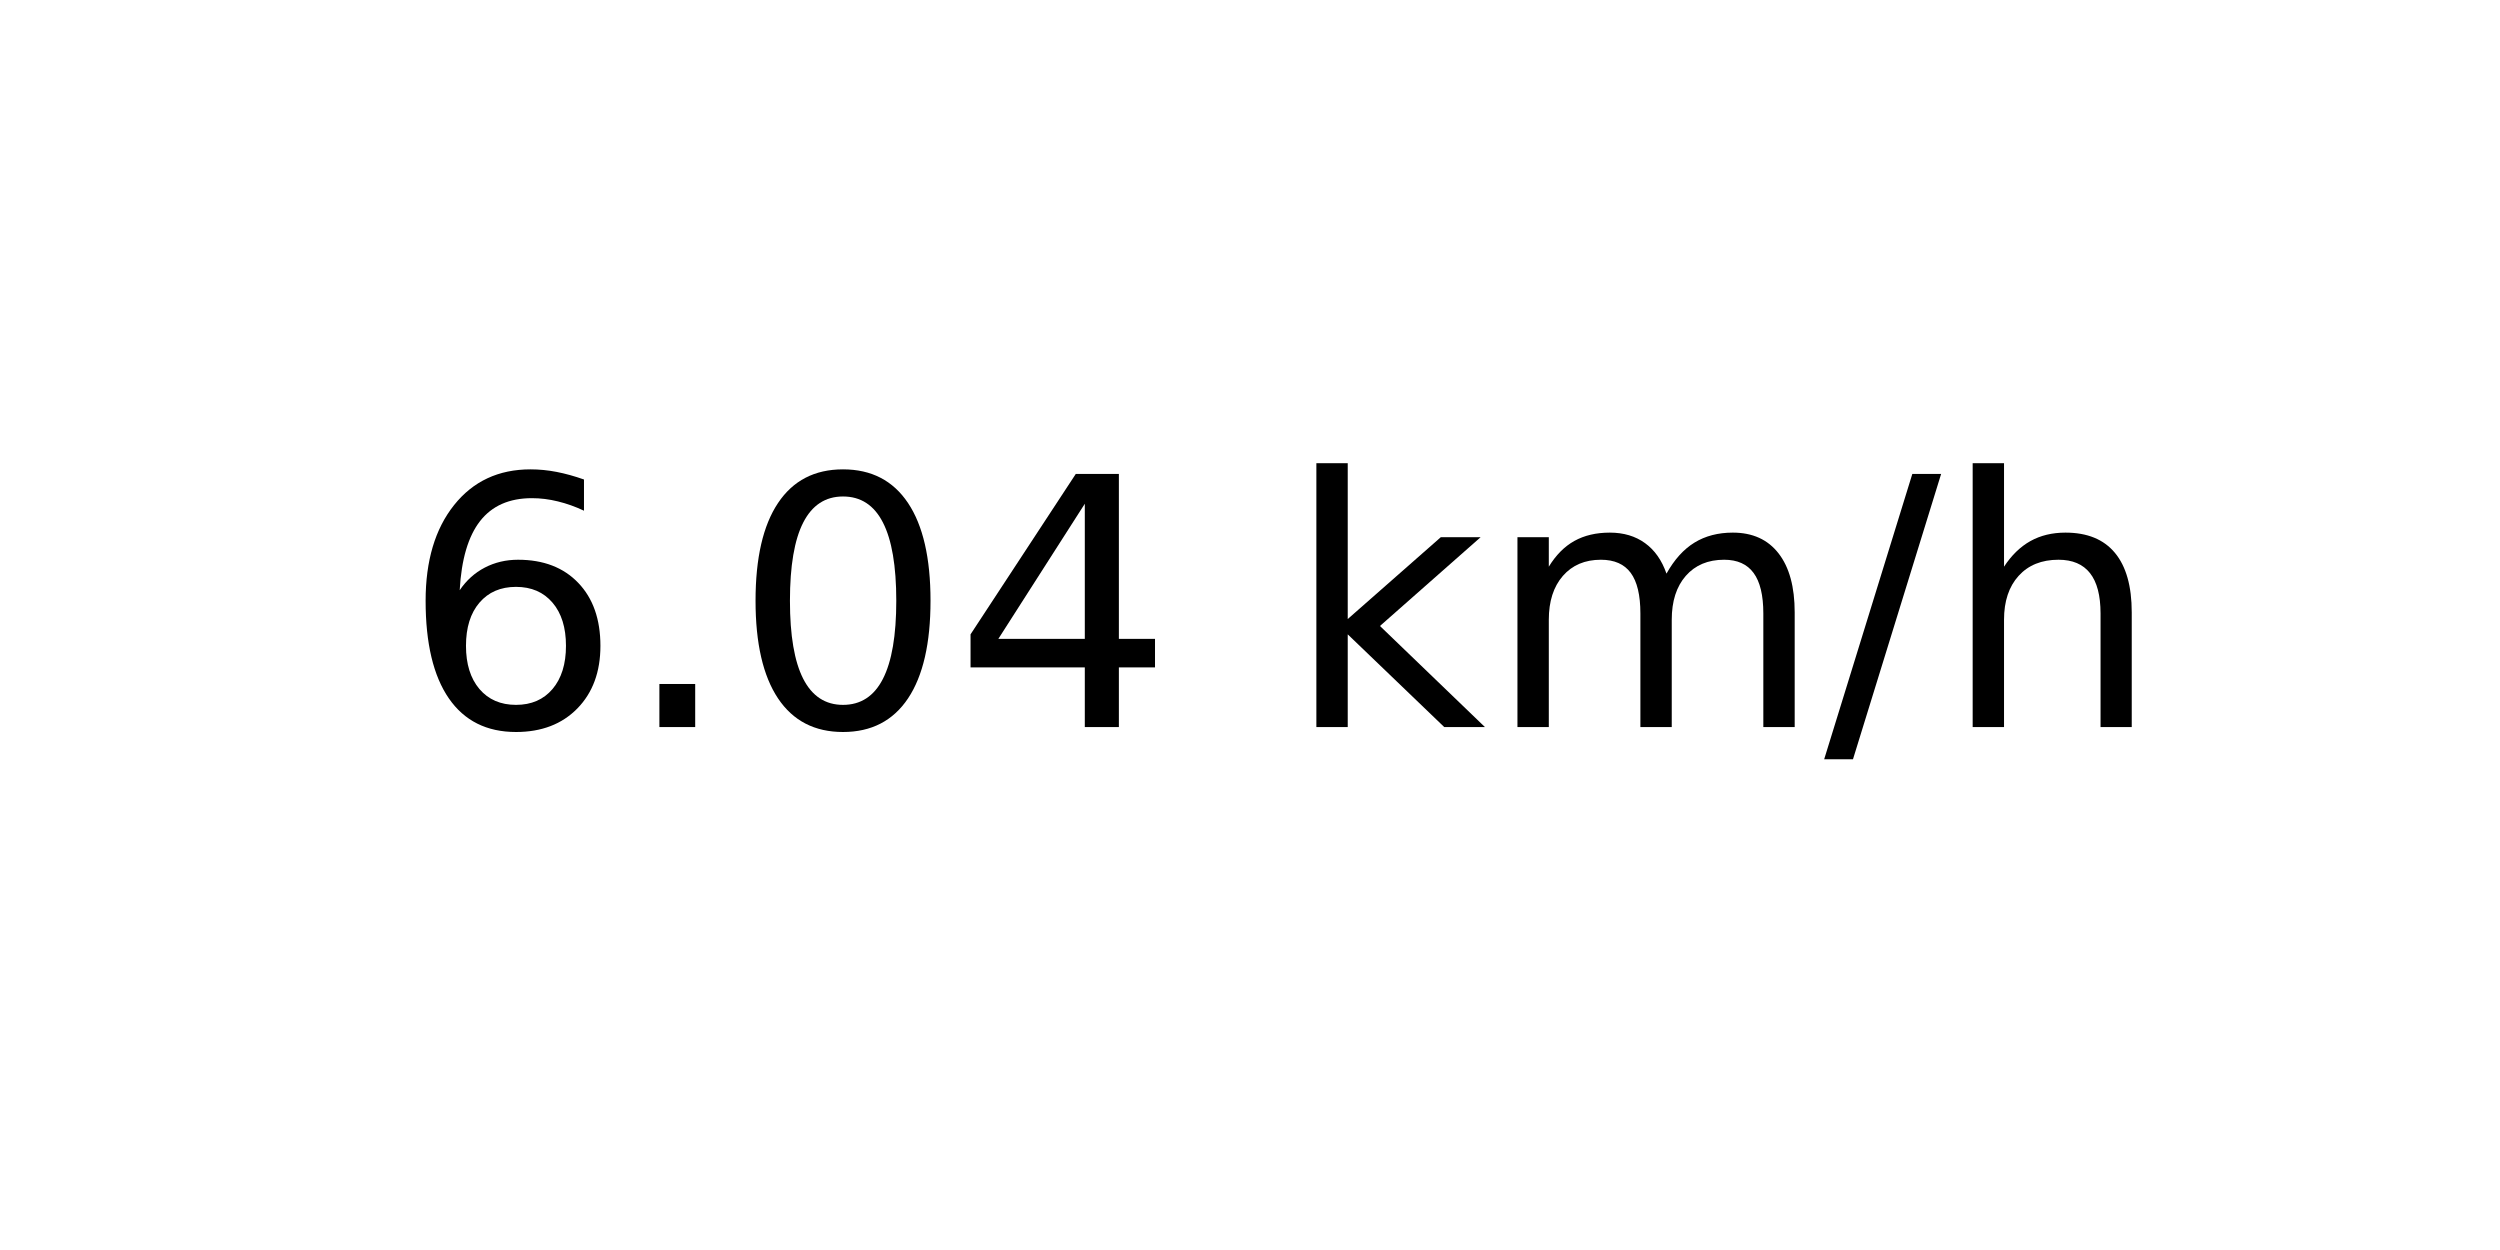
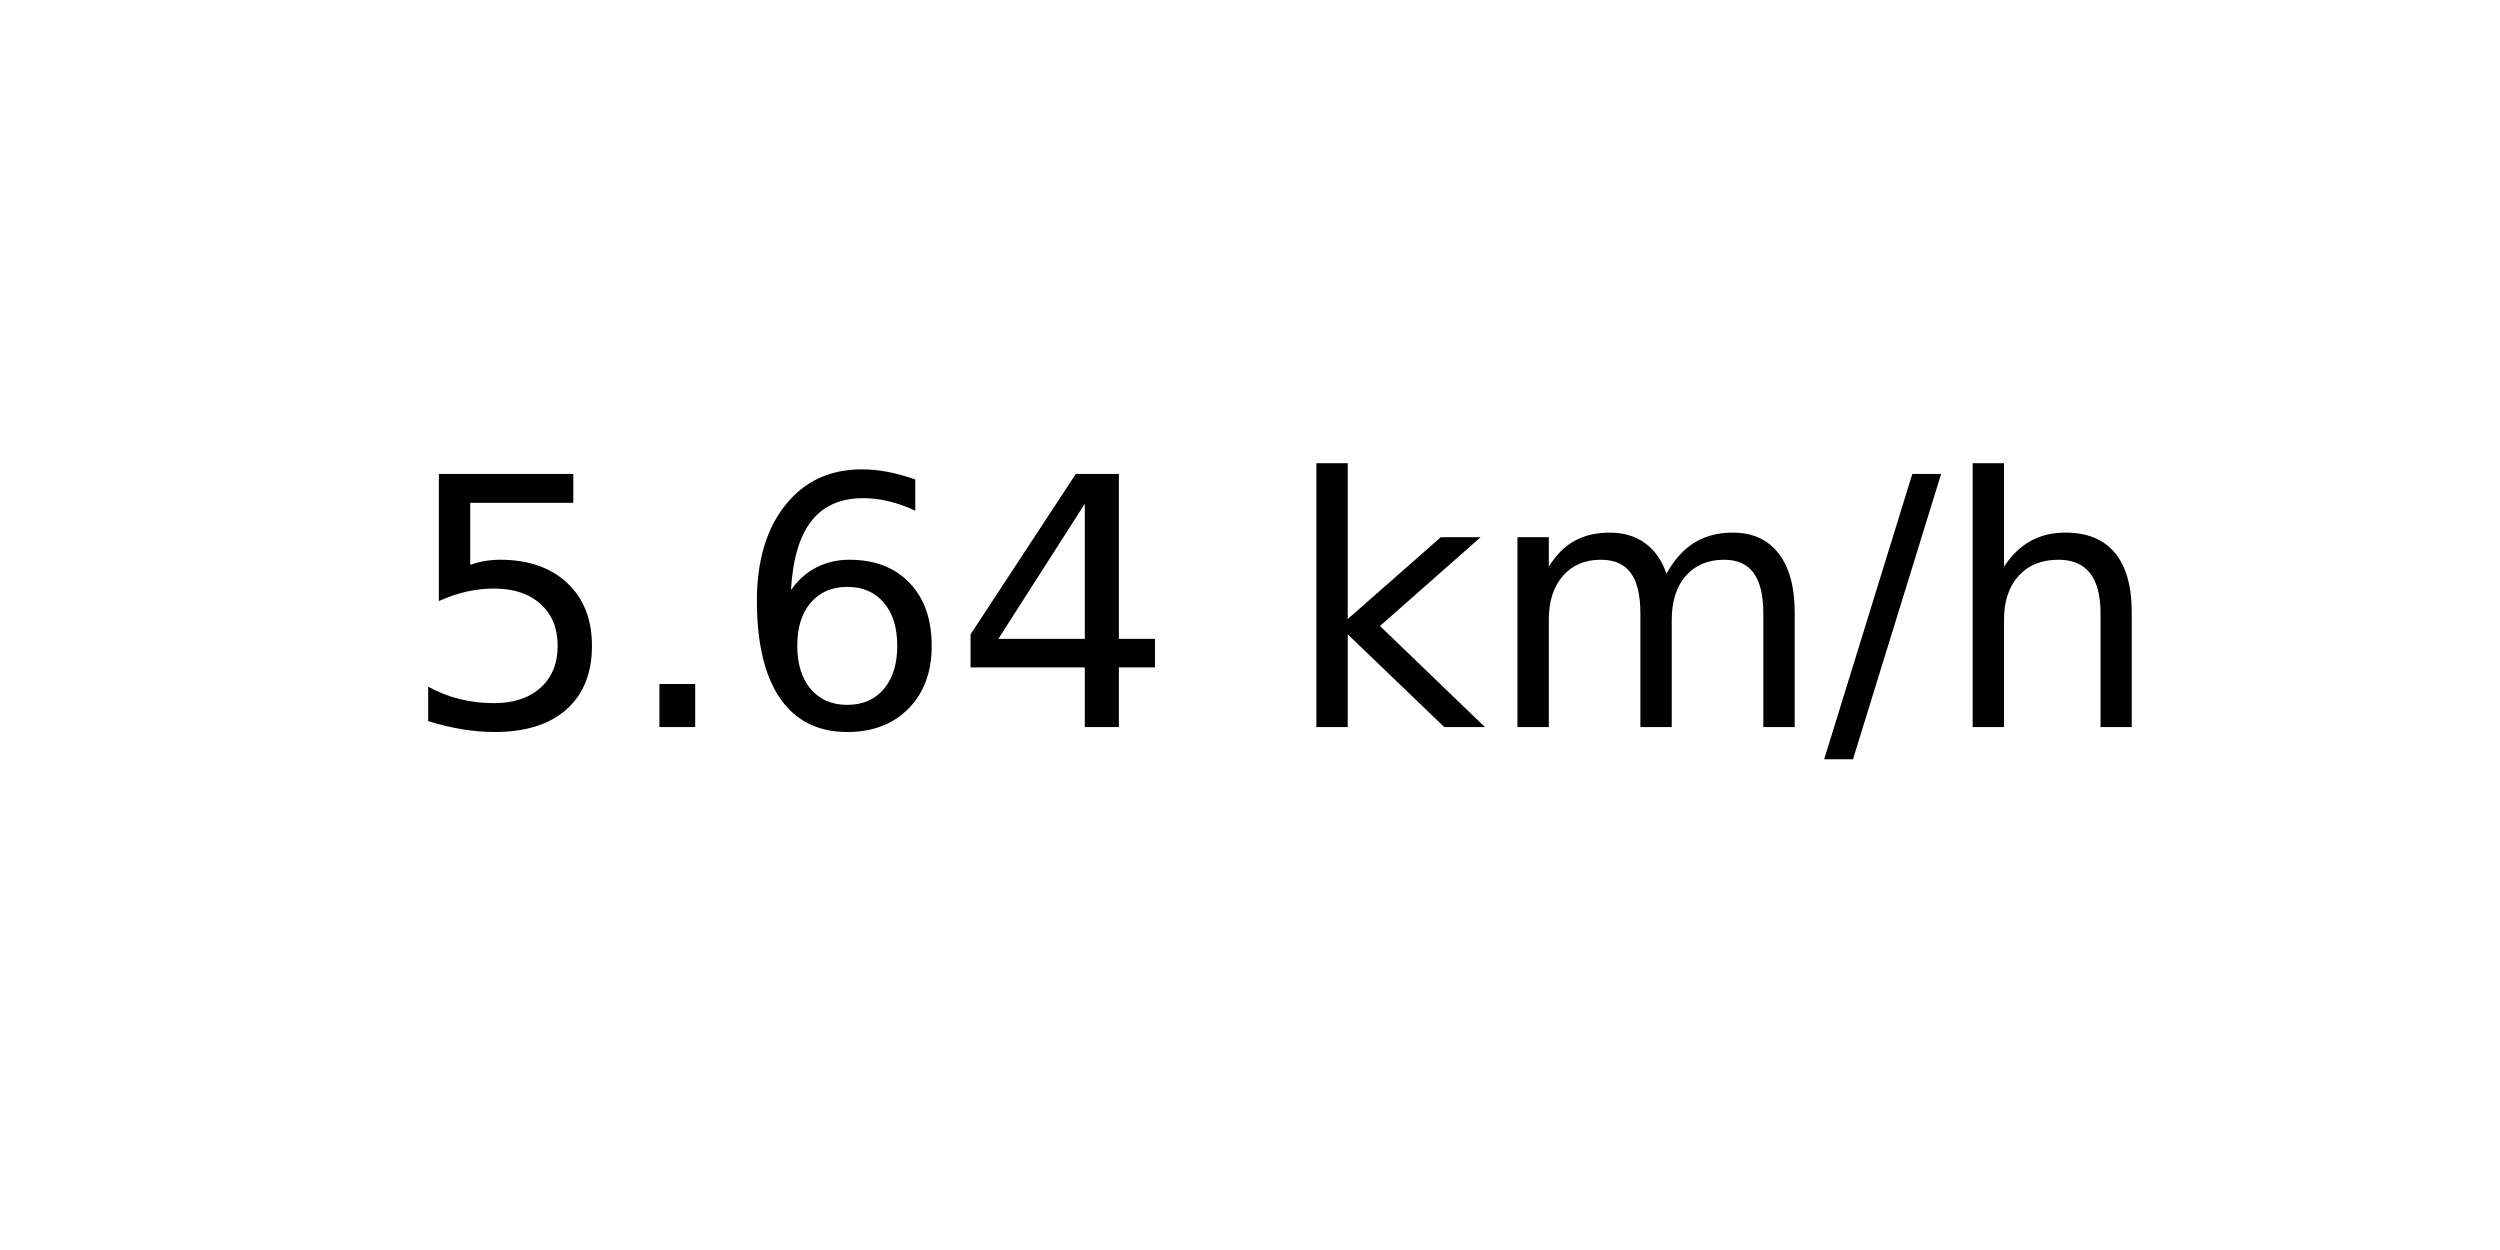
<svg xmlns="http://www.w3.org/2000/svg" xmlns:xlink="http://www.w3.org/1999/xlink" width="72pt" height="36pt" viewBox="0 0 72 36" version="1.1">
  <defs>
    <style type="text/css">*{stroke-linejoin: round; stroke-linecap: butt}</style>
  </defs>
  <g id="figure_1">
    <g id="axes_1">
      <g id="text_1">
        <g transform="translate(11.55937 20.93937) scale(0.1 -0.1)">
          <defs>
+             <path id="DejaVuSans-35" d="M 691 4666  L 3169 4666  L 3169 4134  L 1269 4134  L 1269 2991  Q 1406 3038 1543 3061  Q 1681 3084 1819 3084  Q 2600 3084 3056 2656  Q 3513 2228 3513 1497  Q 3513 744 3044 326  Q 2575 -91 1722 -91  Q 1428 -91 1123 -41  Q 819 9 494 109  L 494 744  Q 775 591 1075 516  Q 1375 441 1709 441  Q 2250 441 2565 725  Q 2881 1009 2881 1497  Q 2881 1984 2565 2268  Q 2250 2553 1709 2553  Q 1456 2553 1204 2497  Q 953 2441 691 2322  L 691 4666  z " transform="scale(0.015625)" />
+             <path id="DejaVuSans-2e" d="M 684 794  L 1344 794  L 1344 0  L 684 0  L 684 794  z " transform="scale(0.015625)" />
            <path id="DejaVuSans-36" d="M 2113 2584  Q 1688 2584 1439 2293  Q 1191 2003 1191 1497  Q 1191 994 1439 701  Q 1688 409 2113 409  Q 2538 409 2786 701  Q 3034 994 3034 1497  Q 3034 2003 2786 2293  Q 2538 2584 2113 2584  z M 3366 4563  L 3366 3988  Q 3128 4100 2886 4159  Q 2644 4219 2406 4219  Q 1781 4219 1451 3797  Q 1122 3375 1075 2522  Q 1259 2794 1537 2939  Q 1816 3084 2150 3084  Q 2853 3084 3261 2657  Q 3669 2231 3669 1497  Q 3669 778 3244 343  Q 2819 -91 2113 -91  Q 1303 -91 875 529  Q 447 1150 447 2328  Q 447 3434 972 4092  Q 1497 4750 2381 4750  Q 2619 4750 2861 4703  Q 3103 4656 3366 4563  z " transform="scale(0.015625)" />
-             <path id="DejaVuSans-2e" d="M 684 794  L 1344 794  L 1344 0  L 684 0  L 684 794  z " transform="scale(0.015625)" />
-             <path id="DejaVuSans-30" d="M 2034 4250  Q 1547 4250 1301 3770  Q 1056 3291 1056 2328  Q 1056 1369 1301 889  Q 1547 409 2034 409  Q 2525 409 2770 889  Q 3016 1369 3016 2328  Q 3016 3291 2770 3770  Q 2525 4250 2034 4250  z M 2034 4750  Q 2819 4750 3233 4129  Q 3647 3509 3647 2328  Q 3647 1150 3233 529  Q 2819 -91 2034 -91  Q 1250 -91 836 529  Q 422 1150 422 2328  Q 422 3509 836 4129  Q 1250 4750 2034 4750  z " transform="scale(0.015625)" />
            <path id="DejaVuSans-34" d="M 2419 4116  L 825 1625  L 2419 1625  L 2419 4116  z M 2253 4666  L 3047 4666  L 3047 1625  L 3713 1625  L 3713 1100  L 3047 1100  L 3047 0  L 2419 0  L 2419 1100  L 313 1100  L 313 1709  L 2253 4666  z " transform="scale(0.015625)" />
            <path id="DejaVuSans-20" transform="scale(0.015625)" />
            <path id="DejaVuSans-6b" d="M 581 4863  L 1159 4863  L 1159 1991  L 2875 3500  L 3609 3500  L 1753 1863  L 3688 0  L 2938 0  L 1159 1709  L 1159 0  L 581 0  L 581 4863  z " transform="scale(0.015625)" />
            <path id="DejaVuSans-6d" d="M 3328 2828  Q 3544 3216 3844 3400  Q 4144 3584 4550 3584  Q 5097 3584 5394 3201  Q 5691 2819 5691 2113  L 5691 0  L 5113 0  L 5113 2094  Q 5113 2597 4934 2840  Q 4756 3084 4391 3084  Q 3944 3084 3684 2787  Q 3425 2491 3425 1978  L 3425 0  L 2847 0  L 2847 2094  Q 2847 2600 2669 2842  Q 2491 3084 2119 3084  Q 1678 3084 1418 2786  Q 1159 2488 1159 1978  L 1159 0  L 581 0  L 581 3500  L 1159 3500  L 1159 2956  Q 1356 3278 1631 3431  Q 1906 3584 2284 3584  Q 2666 3584 2933 3390  Q 3200 3197 3328 2828  z " transform="scale(0.015625)" />
            <path id="DejaVuSans-2f" d="M 1625 4666  L 2156 4666  L 531 -594  L 0 -594  L 1625 4666  z " transform="scale(0.015625)" />
            <path id="DejaVuSans-68" d="M 3513 2113  L 3513 0  L 2938 0  L 2938 2094  Q 2938 2591 2744 2837  Q 2550 3084 2163 3084  Q 1697 3084 1428 2787  Q 1159 2491 1159 1978  L 1159 0  L 581 0  L 581 4863  L 1159 4863  L 1159 2956  Q 1366 3272 1645 3428  Q 1925 3584 2291 3584  Q 2894 3584 3203 3211  Q 3513 2838 3513 2113  z " transform="scale(0.015625)" />
          </defs>
-           <use xlink:href="#DejaVuSans-36" />
+           <use xlink:href="#DejaVuSans-35" />
          <use xlink:href="#DejaVuSans-2e" x="63.623" />
-           <use xlink:href="#DejaVuSans-30" x="95.41" />
+           <use xlink:href="#DejaVuSans-36" x="95.41" />
          <use xlink:href="#DejaVuSans-34" x="159.033" />
          <use xlink:href="#DejaVuSans-20" x="222.656" />
          <use xlink:href="#DejaVuSans-6b" x="254.443" />
          <use xlink:href="#DejaVuSans-6d" x="312.354" />
          <use xlink:href="#DejaVuSans-2f" x="409.766" />
          <use xlink:href="#DejaVuSans-68" x="443.457" />
        </g>
      </g>
    </g>
  </g>
</svg>
